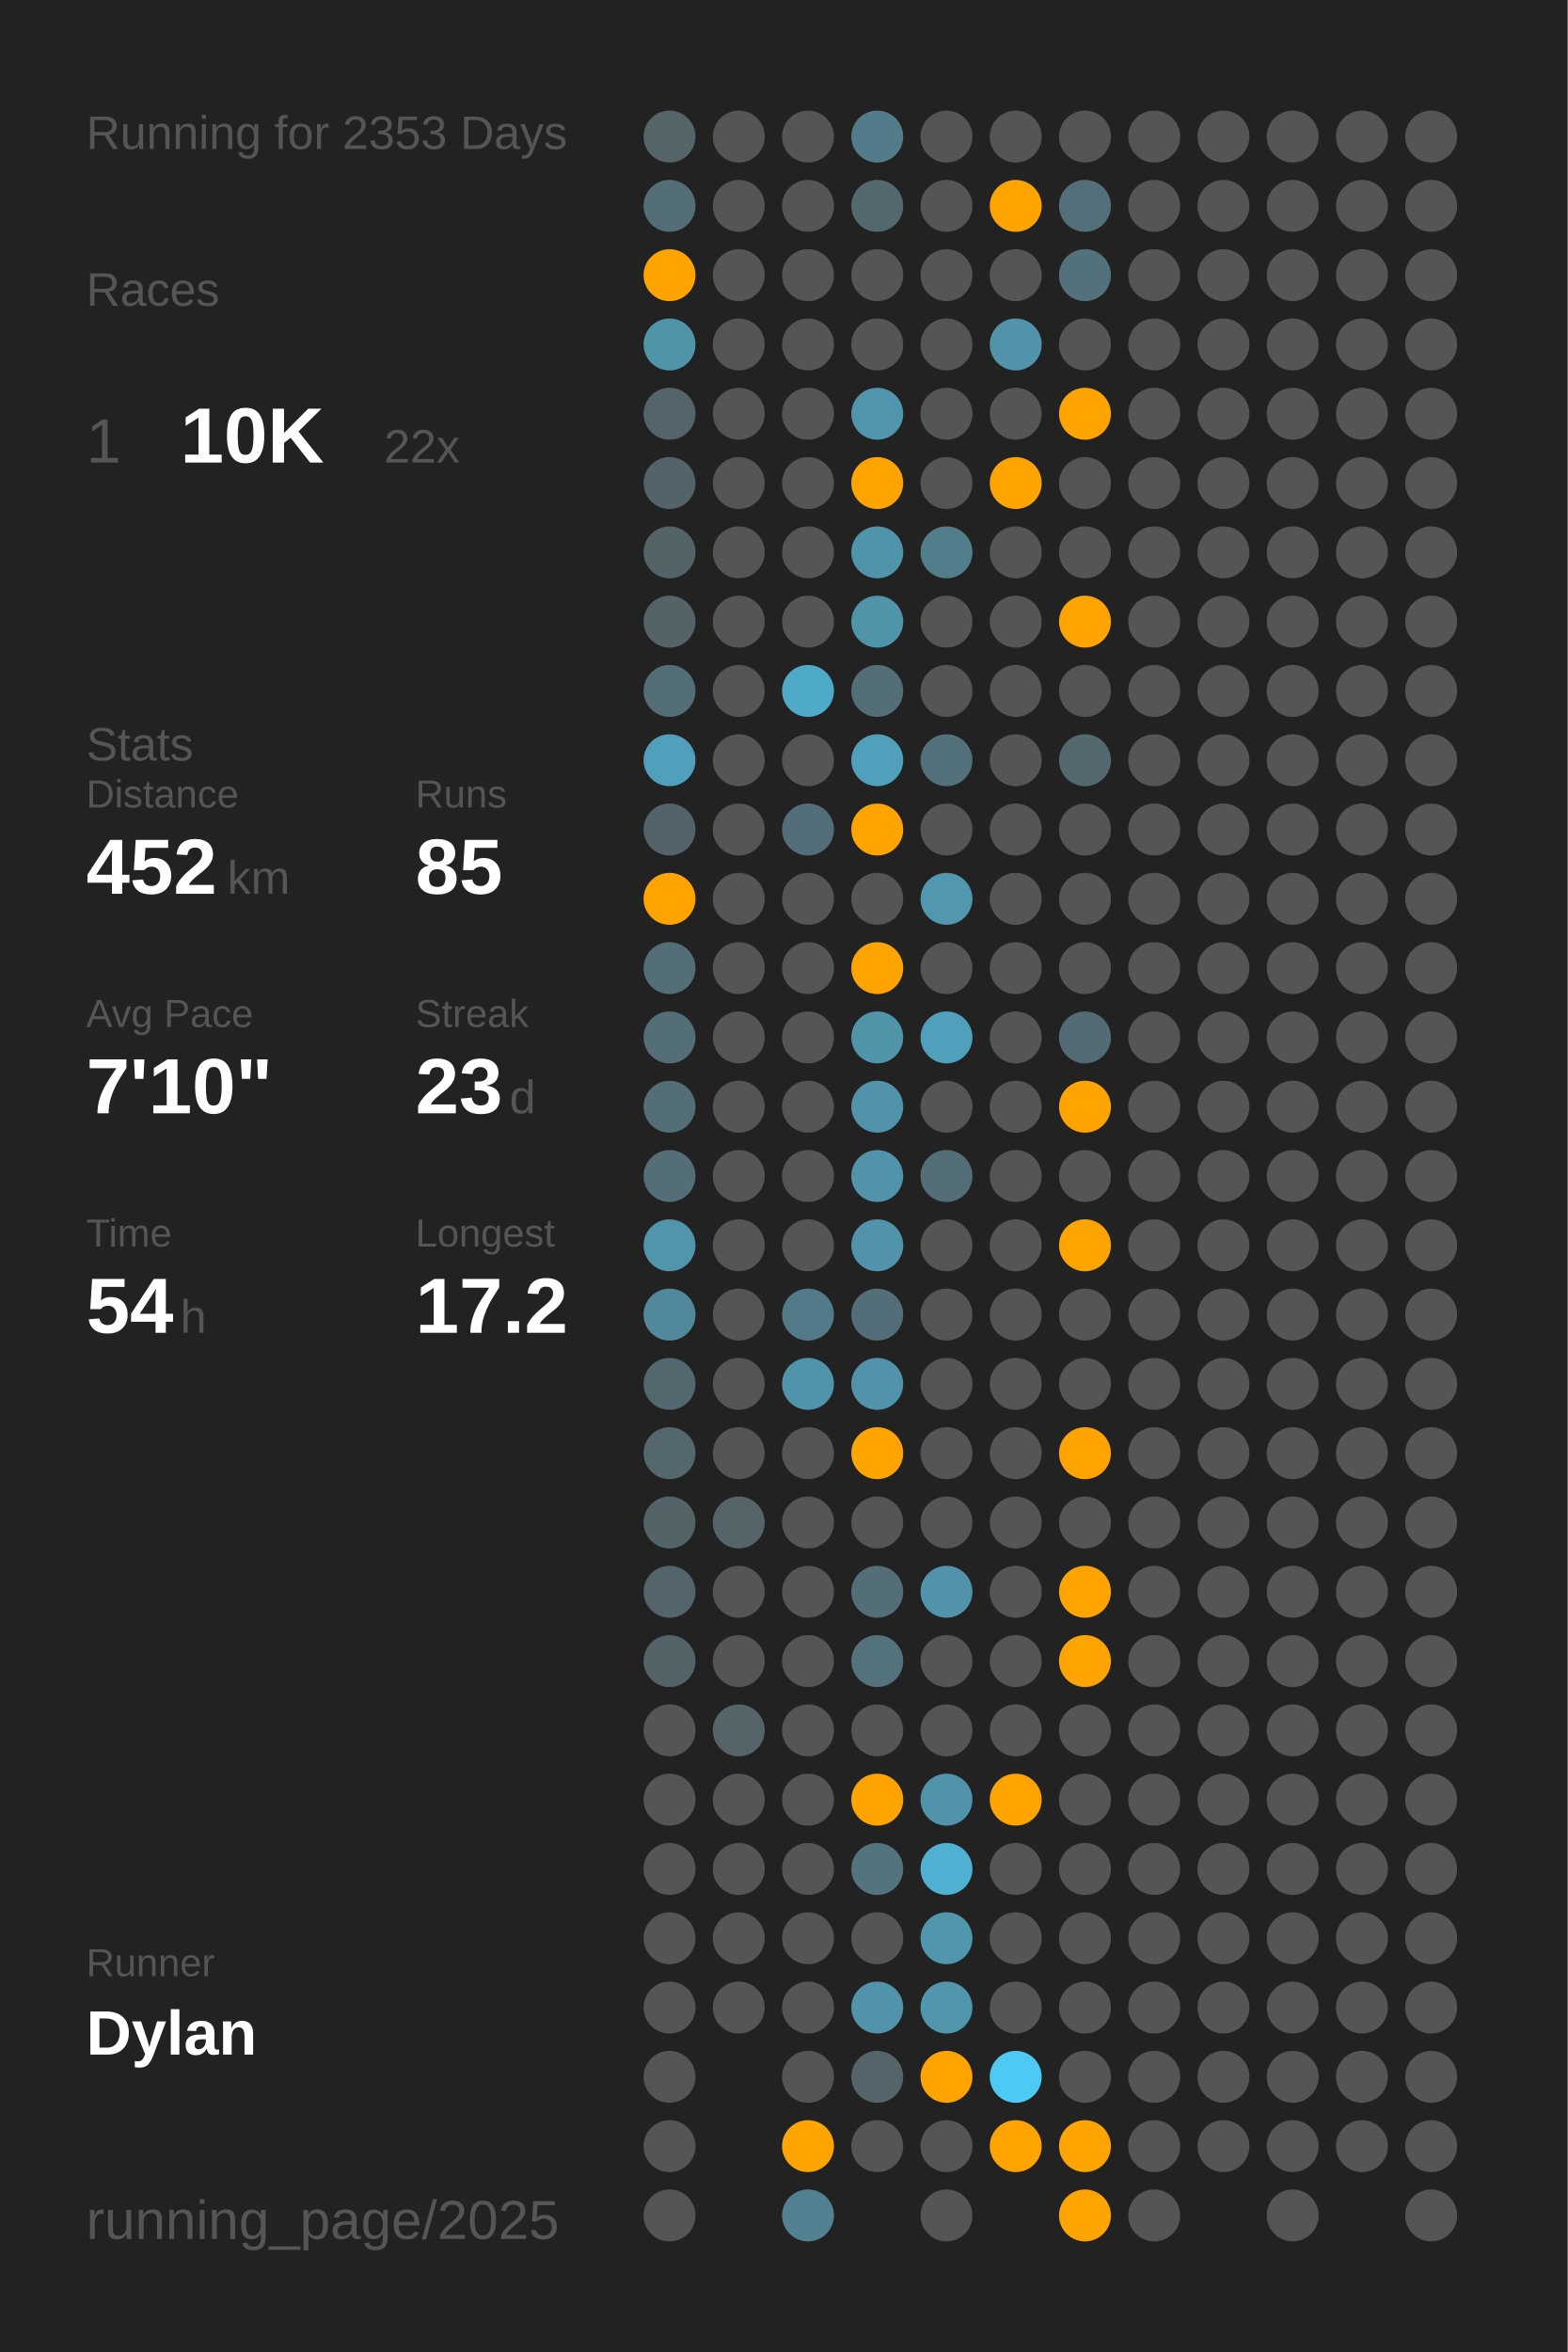
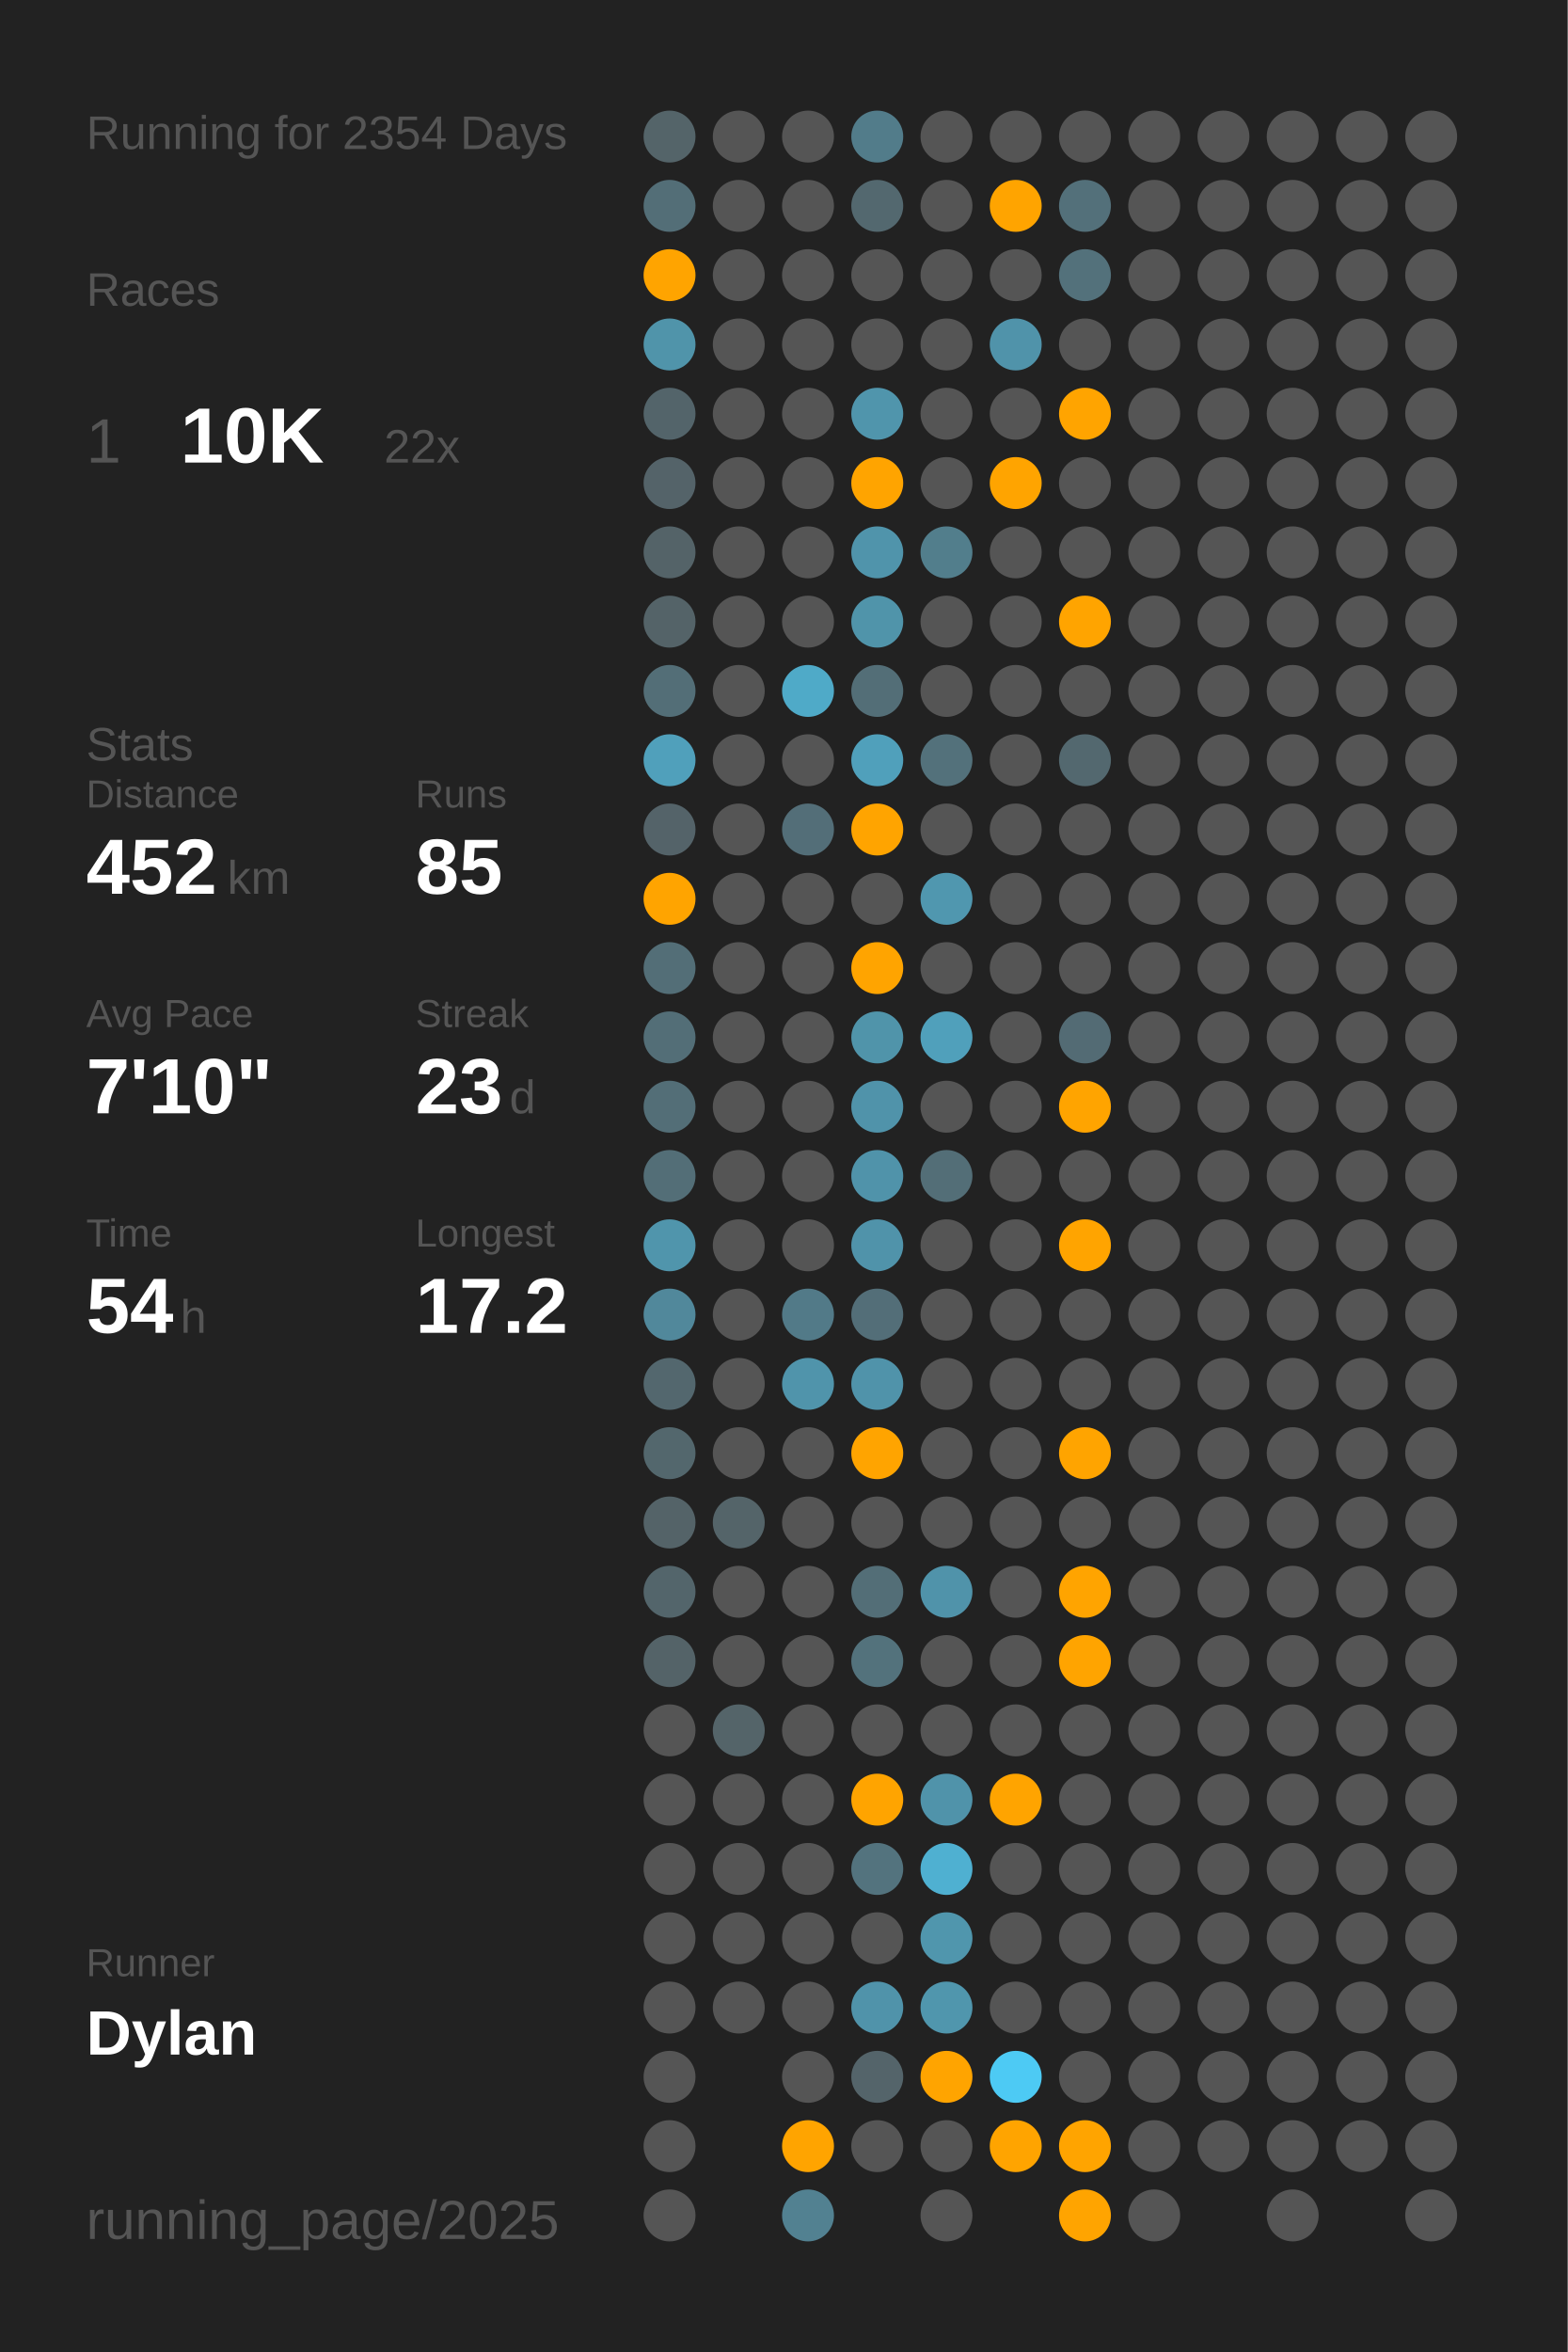
<svg xmlns="http://www.w3.org/2000/svg" baseProfile="full" height="300mm" version="1.1" viewBox="0,0,200,300" width="200mm">
  <defs />
  <rect fill="#222222" height="300" width="200" x="0" y="0" />
-   <text fill="#555555" style="font-size:6px; font-family:Arial;" x="11" y="19">Running for 2353 Days</text>
+   <text fill="#555555" style="font-size:6px; font-family:Arial;" x="11" y="19">Running for 2354 Days</text>
  <text fill="#555555" style="font-size:6px; font-family:Arial;" x="11" y="39">Races</text>
  <text fill="#555555" style="font-size:8px; font-family:Arial;" x="11" y="59">1</text>
  <text fill="#FFFFFF" style="font-size:10px; font-family:Arial; font-weight:bold;" x="23" y="59">10K</text>
  <text fill="#555555" style="font-size:6px; font-family:Arial;" x="49" y="59">22x</text>
  <text fill="#555555" style="font-size:6px; font-family:Arial;" x="11" y="97">Stats</text>
  <text fill="#555555" style="font-size:5px; font-family:Arial;" x="11" y="103">Distance</text>
  <text fill="#FFFFFF" style="font-size:10px; font-family:Arial; font-weight:bold;" x="11" y="114">452</text>
  <text fill="#555555" style="font-size:6px; font-family:Arial;" x="29" y="114">km</text>
  <text fill="#555555" style="font-size:5px; font-family:Arial;" x="53" y="103">Runs</text>
  <text fill="#FFFFFF" style="font-size:10px; font-family:Arial; font-weight:bold;" x="53" y="114">85</text>
  <text fill="#555555" style="font-size:5px; font-family:Arial;" x="11" y="131">Avg Pace</text>
  <text fill="#FFFFFF" style="font-size:10px; font-family:Arial; font-weight:bold;" x="11" y="142">7'10"</text>
  <text fill="#555555" style="font-size:5px; font-family:Arial;" x="53" y="131">Streak</text>
  <text fill="#FFFFFF" style="font-size:10px; font-family:Arial; font-weight:bold;" x="53" y="142">23</text>
  <text fill="#555555" style="font-size:6px; font-family:Arial;" x="65" y="142">d</text>
  <text fill="#555555" style="font-size:5px; font-family:Arial;" x="11" y="159">Time</text>
  <text fill="#FFFFFF" style="font-size:10px; font-family:Arial; font-weight:bold;" x="11" y="170">54</text>
  <text fill="#555555" style="font-size:6px; font-family:Arial;" x="23" y="170">h</text>
  <text fill="#555555" style="font-size:5px; font-family:Arial;" x="53" y="159">Longest</text>
  <text fill="#FFFFFF" style="font-size:10px; font-family:Arial; font-weight:bold;" x="53" y="170">17.2</text>
  <text fill="#555555" style="font-size:5px; font-family:Arial;" x="11" y="252.065">Runner</text>
  <text fill="#FFFFFF" style="font-size:8px; font-family:Arial; font-weight:bold;" x="11" y="262.065">Dylan</text>
  <text fill="#555555" style="font-size:7px; font-family:Arial;" x="11" y="285.581">running_page/2025</text>
  <circle cx="85.417" cy="17.419" fill="#546469" r="3.312" />
  <circle cx="85.417" cy="26.258" fill="#536e77" r="3.312" />
  <circle cx="85.417" cy="35.097" fill="#ffa400" r="3.312" />
  <circle cx="85.417" cy="43.935" fill="#5094aa" r="3.312" />
  <circle cx="85.417" cy="52.774" fill="#53646a" r="3.312" />
  <circle cx="85.417" cy="61.613" fill="#546369" r="3.312" />
  <circle cx="85.417" cy="70.452" fill="#546368" r="3.312" />
  <circle cx="85.417" cy="79.29" fill="#546368" r="3.312" />
  <circle cx="85.417" cy="88.129" fill="#536e77" r="3.312" />
  <circle cx="85.417" cy="96.968" fill="#50a0bb" r="3.312" />
  <circle cx="85.417" cy="105.806" fill="#546369" r="3.312" />
  <circle cx="85.417" cy="114.645" fill="#ffa400" r="3.312" />
  <circle cx="85.417" cy="123.484" fill="#536e77" r="3.312" />
  <circle cx="85.417" cy="132.323" fill="#536e77" r="3.312" />
  <circle cx="85.417" cy="141.161" fill="#536e77" r="3.312" />
  <circle cx="85.417" cy="150" fill="#536e77" r="3.312" />
  <circle cx="85.417" cy="158.839" fill="#5095ac" r="3.312" />
  <circle cx="85.417" cy="167.677" fill="#51889b" r="3.312" />
  <circle cx="85.417" cy="176.516" fill="#53676e" r="3.312" />
  <circle cx="85.417" cy="185.355" fill="#53676d" r="3.312" />
  <circle cx="85.417" cy="194.194" fill="#546368" r="3.312" />
  <circle cx="85.417" cy="203.032" fill="#53656b" r="3.312" />
  <circle cx="85.417" cy="211.871" fill="#546368" r="3.312" />
  <circle cx="85.417" cy="220.71" fill="#555555" r="3.312" />
  <circle cx="85.417" cy="229.548" fill="#555555" r="3.312" />
  <circle cx="85.417" cy="238.387" fill="#555555" r="3.312" />
  <circle cx="85.417" cy="247.226" fill="#555555" r="3.312" />
  <circle cx="85.417" cy="256.065" fill="#555555" r="3.312" />
  <circle cx="85.417" cy="264.903" fill="#555555" r="3.312" />
  <circle cx="85.417" cy="273.742" fill="#555555" r="3.312" />
  <circle cx="85.417" cy="282.581" fill="#555555" r="3.312" />
  <circle cx="94.25" cy="17.419" fill="#555555" r="3.312" />
  <circle cx="94.25" cy="26.258" fill="#555555" r="3.312" />
  <circle cx="94.25" cy="35.097" fill="#555555" r="3.312" />
  <circle cx="94.25" cy="43.935" fill="#555555" r="3.312" />
  <circle cx="94.25" cy="52.774" fill="#555555" r="3.312" />
  <circle cx="94.25" cy="61.613" fill="#555555" r="3.312" />
  <circle cx="94.25" cy="70.452" fill="#555555" r="3.312" />
  <circle cx="94.25" cy="79.29" fill="#555555" r="3.312" />
  <circle cx="94.25" cy="88.129" fill="#555555" r="3.312" />
  <circle cx="94.25" cy="96.968" fill="#555555" r="3.312" />
  <circle cx="94.25" cy="105.806" fill="#555555" r="3.312" />
  <circle cx="94.25" cy="114.645" fill="#555555" r="3.312" />
  <circle cx="94.25" cy="123.484" fill="#555555" r="3.312" />
  <circle cx="94.25" cy="132.323" fill="#555555" r="3.312" />
  <circle cx="94.25" cy="141.161" fill="#555555" r="3.312" />
  <circle cx="94.25" cy="150" fill="#555555" r="3.312" />
  <circle cx="94.25" cy="158.839" fill="#555555" r="3.312" />
  <circle cx="94.25" cy="167.677" fill="#555555" r="3.312" />
  <circle cx="94.25" cy="176.516" fill="#555555" r="3.312" />
  <circle cx="94.25" cy="185.355" fill="#555555" r="3.312" />
  <circle cx="94.25" cy="194.194" fill="#546469" r="3.312" />
  <circle cx="94.25" cy="203.032" fill="#555555" r="3.312" />
  <circle cx="94.25" cy="211.871" fill="#555555" r="3.312" />
  <circle cx="94.25" cy="220.71" fill="#546469" r="3.312" />
  <circle cx="94.25" cy="229.548" fill="#555555" r="3.312" />
  <circle cx="94.25" cy="238.387" fill="#555555" r="3.312" />
  <circle cx="94.25" cy="247.226" fill="#555555" r="3.312" />
  <circle cx="94.25" cy="256.065" fill="#555555" r="3.312" />
  <circle cx="103.083" cy="17.419" fill="#555555" r="3.312" />
  <circle cx="103.083" cy="26.258" fill="#555555" r="3.312" />
  <circle cx="103.083" cy="35.097" fill="#555555" r="3.312" />
  <circle cx="103.083" cy="43.935" fill="#555555" r="3.312" />
  <circle cx="103.083" cy="52.774" fill="#555555" r="3.312" />
  <circle cx="103.083" cy="61.613" fill="#555555" r="3.312" />
  <circle cx="103.083" cy="70.452" fill="#555555" r="3.312" />
  <circle cx="103.083" cy="79.29" fill="#555555" r="3.312" />
  <circle cx="103.083" cy="88.129" fill="#4faac8" r="3.312" />
  <circle cx="103.083" cy="96.968" fill="#555555" r="3.312" />
  <circle cx="103.083" cy="105.806" fill="#536e78" r="3.312" />
  <circle cx="103.083" cy="114.645" fill="#555555" r="3.312" />
  <circle cx="103.083" cy="123.484" fill="#555555" r="3.312" />
  <circle cx="103.083" cy="132.323" fill="#555555" r="3.312" />
  <circle cx="103.083" cy="141.161" fill="#555555" r="3.312" />
  <circle cx="103.083" cy="150" fill="#555555" r="3.312" />
  <circle cx="103.083" cy="158.839" fill="#555555" r="3.312" />
  <circle cx="103.083" cy="167.677" fill="#527a88" r="3.312" />
  <circle cx="103.083" cy="176.516" fill="#5094ab" r="3.312" />
  <circle cx="103.083" cy="185.355" fill="#555555" r="3.312" />
  <circle cx="103.083" cy="194.194" fill="#555555" r="3.312" />
  <circle cx="103.083" cy="203.032" fill="#555555" r="3.312" />
  <circle cx="103.083" cy="211.871" fill="#555555" r="3.312" />
  <circle cx="103.083" cy="220.71" fill="#555555" r="3.312" />
  <circle cx="103.083" cy="229.548" fill="#555555" r="3.312" />
  <circle cx="103.083" cy="238.387" fill="#555555" r="3.312" />
  <circle cx="103.083" cy="247.226" fill="#555555" r="3.312" />
  <circle cx="103.083" cy="256.065" fill="#555555" r="3.312" />
  <circle cx="103.083" cy="264.903" fill="#555555" r="3.312" />
  <circle cx="103.083" cy="273.742" fill="#ffa400" r="3.312" />
  <circle cx="103.083" cy="282.581" fill="#528191" r="3.312" />
  <circle cx="111.917" cy="17.419" fill="#527c8a" r="3.312" />
  <circle cx="111.917" cy="26.258" fill="#53686f" r="3.312" />
  <circle cx="111.917" cy="35.097" fill="#555555" r="3.312" />
  <circle cx="111.917" cy="43.935" fill="#555555" r="3.312" />
  <circle cx="111.917" cy="52.774" fill="#5095ac" r="3.312" />
  <circle cx="111.917" cy="61.613" fill="#ffa400" r="3.312" />
  <circle cx="111.917" cy="70.452" fill="#5094ab" r="3.312" />
  <circle cx="111.917" cy="79.29" fill="#5094aa" r="3.312" />
  <circle cx="111.917" cy="88.129" fill="#536e77" r="3.312" />
  <circle cx="111.917" cy="96.968" fill="#50a0bb" r="3.312" />
  <circle cx="111.917" cy="105.806" fill="#ffa400" r="3.312" />
  <circle cx="111.917" cy="114.645" fill="#555555" r="3.312" />
  <circle cx="111.917" cy="123.484" fill="#ffa400" r="3.312" />
  <circle cx="111.917" cy="132.323" fill="#5094aa" r="3.312" />
  <circle cx="111.917" cy="141.161" fill="#5093aa" r="3.312" />
  <circle cx="111.917" cy="150" fill="#5093aa" r="3.312" />
  <circle cx="111.917" cy="158.839" fill="#5093aa" r="3.312" />
  <circle cx="111.917" cy="167.677" fill="#536e78" r="3.312" />
  <circle cx="111.917" cy="176.516" fill="#5093aa" r="3.312" />
  <circle cx="111.917" cy="185.355" fill="#ffa400" r="3.312" />
  <circle cx="111.917" cy="194.194" fill="#555555" r="3.312" />
  <circle cx="111.917" cy="203.032" fill="#536e77" r="3.312" />
  <circle cx="111.917" cy="211.871" fill="#53727c" r="3.312" />
  <circle cx="111.917" cy="220.71" fill="#555555" r="3.312" />
  <circle cx="111.917" cy="229.548" fill="#ffa400" r="3.312" />
  <circle cx="111.917" cy="238.387" fill="#53737e" r="3.312" />
  <circle cx="111.917" cy="247.226" fill="#555555" r="3.312" />
  <circle cx="111.917" cy="256.065" fill="#5093aa" r="3.312" />
  <circle cx="111.917" cy="264.903" fill="#54646a" r="3.312" />
  <circle cx="111.917" cy="273.742" fill="#555555" r="3.312" />
  <circle cx="120.75" cy="17.419" fill="#555555" r="3.312" />
  <circle cx="120.75" cy="26.258" fill="#555555" r="3.312" />
  <circle cx="120.75" cy="35.097" fill="#555555" r="3.312" />
  <circle cx="120.75" cy="43.935" fill="#555555" r="3.312" />
  <circle cx="120.75" cy="52.774" fill="#555555" r="3.312" />
  <circle cx="120.75" cy="61.613" fill="#555555" r="3.312" />
  <circle cx="120.75" cy="70.452" fill="#527e8c" r="3.312" />
  <circle cx="120.75" cy="79.29" fill="#555555" r="3.312" />
  <circle cx="120.75" cy="88.129" fill="#555555" r="3.312" />
  <circle cx="120.75" cy="96.968" fill="#53717b" r="3.312" />
  <circle cx="120.75" cy="105.806" fill="#555555" r="3.312" />
  <circle cx="120.75" cy="114.645" fill="#5097af" r="3.312" />
  <circle cx="120.75" cy="123.484" fill="#555555" r="3.312" />
  <circle cx="120.75" cy="132.323" fill="#50a0bb" r="3.312" />
  <circle cx="120.75" cy="141.161" fill="#555555" r="3.312" />
  <circle cx="120.75" cy="150" fill="#536e77" r="3.312" />
  <circle cx="120.75" cy="158.839" fill="#555555" r="3.312" />
  <circle cx="120.75" cy="167.677" fill="#555555" r="3.312" />
  <circle cx="120.75" cy="176.516" fill="#555555" r="3.312" />
  <circle cx="120.75" cy="185.355" fill="#555555" r="3.312" />
  <circle cx="120.75" cy="194.194" fill="#555555" r="3.312" />
  <circle cx="120.75" cy="203.032" fill="#5093aa" r="3.312" />
  <circle cx="120.75" cy="211.871" fill="#555555" r="3.312" />
  <circle cx="120.75" cy="220.71" fill="#555555" r="3.312" />
  <circle cx="120.75" cy="229.548" fill="#5093aa" r="3.312" />
  <circle cx="120.75" cy="238.387" fill="#4fb0d1" r="3.312" />
  <circle cx="120.75" cy="247.226" fill="#5096ad" r="3.312" />
  <circle cx="120.75" cy="256.065" fill="#5096ad" r="3.312" />
  <circle cx="120.75" cy="264.903" fill="#ffa400" r="3.312" />
  <circle cx="120.75" cy="273.742" fill="#555555" r="3.312" />
  <circle cx="120.75" cy="282.581" fill="#555555" r="3.312" />
  <circle cx="129.583" cy="17.419" fill="#555555" r="3.312" />
  <circle cx="129.583" cy="26.258" fill="#ffa400" r="3.312" />
  <circle cx="129.583" cy="35.097" fill="#555555" r="3.312" />
  <circle cx="129.583" cy="43.935" fill="#5093aa" r="3.312" />
  <circle cx="129.583" cy="52.774" fill="#555555" r="3.312" />
  <circle cx="129.583" cy="61.613" fill="#ffa400" r="3.312" />
  <circle cx="129.583" cy="70.452" fill="#555555" r="3.312" />
  <circle cx="129.583" cy="79.29" fill="#555555" r="3.312" />
  <circle cx="129.583" cy="88.129" fill="#555555" r="3.312" />
  <circle cx="129.583" cy="96.968" fill="#555555" r="3.312" />
  <circle cx="129.583" cy="105.806" fill="#555555" r="3.312" />
  <circle cx="129.583" cy="114.645" fill="#555555" r="3.312" />
  <circle cx="129.583" cy="123.484" fill="#555555" r="3.312" />
  <circle cx="129.583" cy="132.323" fill="#555555" r="3.312" />
  <circle cx="129.583" cy="141.161" fill="#555555" r="3.312" />
  <circle cx="129.583" cy="150" fill="#555555" r="3.312" />
  <circle cx="129.583" cy="158.839" fill="#555555" r="3.312" />
  <circle cx="129.583" cy="167.677" fill="#555555" r="3.312" />
  <circle cx="129.583" cy="176.516" fill="#555555" r="3.312" />
  <circle cx="129.583" cy="185.355" fill="#555555" r="3.312" />
  <circle cx="129.583" cy="194.194" fill="#555555" r="3.312" />
  <circle cx="129.583" cy="203.032" fill="#555555" r="3.312" />
  <circle cx="129.583" cy="211.871" fill="#555555" r="3.312" />
  <circle cx="129.583" cy="220.71" fill="#555555" r="3.312" />
  <circle cx="129.583" cy="229.548" fill="#ffa400" r="3.312" />
  <circle cx="129.583" cy="238.387" fill="#555555" r="3.312" />
  <circle cx="129.583" cy="247.226" fill="#555555" r="3.312" />
  <circle cx="129.583" cy="256.065" fill="#555555" r="3.312" />
  <circle cx="129.583" cy="264.903" fill="#4dcaf4" r="3.312" />
  <circle cx="129.583" cy="273.742" fill="#ffa400" r="3.312" />
  <circle cx="138.417" cy="17.419" fill="#555555" r="3.312" />
  <circle cx="138.417" cy="26.258" fill="#53707a" r="3.312" />
  <circle cx="138.417" cy="35.097" fill="#53717b" r="3.312" />
  <circle cx="138.417" cy="43.935" fill="#555555" r="3.312" />
  <circle cx="138.417" cy="52.774" fill="#ffa400" r="3.312" />
  <circle cx="138.417" cy="61.613" fill="#555555" r="3.312" />
  <circle cx="138.417" cy="70.452" fill="#555555" r="3.312" />
  <circle cx="138.417" cy="79.29" fill="#ffa400" r="3.312" />
  <circle cx="138.417" cy="88.129" fill="#555555" r="3.312" />
  <circle cx="138.417" cy="96.968" fill="#53686f" r="3.312" />
  <circle cx="138.417" cy="105.806" fill="#555555" r="3.312" />
  <circle cx="138.417" cy="114.645" fill="#555555" r="3.312" />
  <circle cx="138.417" cy="123.484" fill="#555555" r="3.312" />
  <circle cx="138.417" cy="132.323" fill="#536b74" r="3.312" />
  <circle cx="138.417" cy="141.161" fill="#ffa400" r="3.312" />
  <circle cx="138.417" cy="150" fill="#555555" r="3.312" />
  <circle cx="138.417" cy="158.839" fill="#ffa400" r="3.312" />
  <circle cx="138.417" cy="167.677" fill="#555555" r="3.312" />
  <circle cx="138.417" cy="176.516" fill="#555555" r="3.312" />
  <circle cx="138.417" cy="185.355" fill="#ffa400" r="3.312" />
  <circle cx="138.417" cy="194.194" fill="#555555" r="3.312" />
  <circle cx="138.417" cy="203.032" fill="#ffa400" r="3.312" />
  <circle cx="138.417" cy="211.871" fill="#ffa400" r="3.312" />
  <circle cx="138.417" cy="220.71" fill="#555555" r="3.312" />
  <circle cx="138.417" cy="229.548" fill="#555555" r="3.312" />
  <circle cx="138.417" cy="238.387" fill="#555555" r="3.312" />
  <circle cx="138.417" cy="247.226" fill="#555555" r="3.312" />
  <circle cx="138.417" cy="256.065" fill="#555555" r="3.312" />
  <circle cx="138.417" cy="264.903" fill="#555555" r="3.312" />
  <circle cx="138.417" cy="273.742" fill="#ffa400" r="3.312" />
  <circle cx="138.417" cy="282.581" fill="#ffa400" r="3.312" />
  <circle cx="147.25" cy="17.419" fill="#555555" r="3.312" />
  <circle cx="147.25" cy="26.258" fill="#555555" r="3.312" />
  <circle cx="147.25" cy="35.097" fill="#555555" r="3.312" />
  <circle cx="147.25" cy="43.935" fill="#555555" r="3.312" />
  <circle cx="147.25" cy="52.774" fill="#555555" r="3.312" />
  <circle cx="147.25" cy="61.613" fill="#555555" r="3.312" />
  <circle cx="147.25" cy="70.452" fill="#555555" r="3.312" />
  <circle cx="147.25" cy="79.29" fill="#555555" r="3.312" />
  <circle cx="147.25" cy="88.129" fill="#555555" r="3.312" />
  <circle cx="147.25" cy="96.968" fill="#555555" r="3.312" />
  <circle cx="147.25" cy="105.806" fill="#555555" r="3.312" />
  <circle cx="147.25" cy="114.645" fill="#555555" r="3.312" />
  <circle cx="147.25" cy="123.484" fill="#555555" r="3.312" />
  <circle cx="147.25" cy="132.323" fill="#555555" r="3.312" />
  <circle cx="147.25" cy="141.161" fill="#555555" r="3.312" />
  <circle cx="147.25" cy="150" fill="#555555" r="3.312" />
  <circle cx="147.25" cy="158.839" fill="#555555" r="3.312" />
  <circle cx="147.25" cy="167.677" fill="#555555" r="3.312" />
  <circle cx="147.25" cy="176.516" fill="#555555" r="3.312" />
  <circle cx="147.25" cy="185.355" fill="#555555" r="3.312" />
  <circle cx="147.25" cy="194.194" fill="#555555" r="3.312" />
  <circle cx="147.25" cy="203.032" fill="#555555" r="3.312" />
  <circle cx="147.25" cy="211.871" fill="#555555" r="3.312" />
  <circle cx="147.25" cy="220.71" fill="#555555" r="3.312" />
  <circle cx="147.25" cy="229.548" fill="#555555" r="3.312" />
  <circle cx="147.25" cy="238.387" fill="#555555" r="3.312" />
  <circle cx="147.25" cy="247.226" fill="#555555" r="3.312" />
  <circle cx="147.25" cy="256.065" fill="#555555" r="3.312" />
  <circle cx="147.25" cy="264.903" fill="#555555" r="3.312" />
  <circle cx="147.25" cy="273.742" fill="#555555" r="3.312" />
  <circle cx="147.25" cy="282.581" fill="#555555" r="3.312" />
  <circle cx="156.083" cy="17.419" fill="#555555" r="3.312" />
  <circle cx="156.083" cy="26.258" fill="#555555" r="3.312" />
  <circle cx="156.083" cy="35.097" fill="#555555" r="3.312" />
  <circle cx="156.083" cy="43.935" fill="#555555" r="3.312" />
  <circle cx="156.083" cy="52.774" fill="#555555" r="3.312" />
  <circle cx="156.083" cy="61.613" fill="#555555" r="3.312" />
  <circle cx="156.083" cy="70.452" fill="#555555" r="3.312" />
  <circle cx="156.083" cy="79.29" fill="#555555" r="3.312" />
  <circle cx="156.083" cy="88.129" fill="#555555" r="3.312" />
  <circle cx="156.083" cy="96.968" fill="#555555" r="3.312" />
  <circle cx="156.083" cy="105.806" fill="#555555" r="3.312" />
  <circle cx="156.083" cy="114.645" fill="#555555" r="3.312" />
  <circle cx="156.083" cy="123.484" fill="#555555" r="3.312" />
  <circle cx="156.083" cy="132.323" fill="#555555" r="3.312" />
  <circle cx="156.083" cy="141.161" fill="#555555" r="3.312" />
  <circle cx="156.083" cy="150" fill="#555555" r="3.312" />
  <circle cx="156.083" cy="158.839" fill="#555555" r="3.312" />
  <circle cx="156.083" cy="167.677" fill="#555555" r="3.312" />
  <circle cx="156.083" cy="176.516" fill="#555555" r="3.312" />
  <circle cx="156.083" cy="185.355" fill="#555555" r="3.312" />
  <circle cx="156.083" cy="194.194" fill="#555555" r="3.312" />
  <circle cx="156.083" cy="203.032" fill="#555555" r="3.312" />
  <circle cx="156.083" cy="211.871" fill="#555555" r="3.312" />
  <circle cx="156.083" cy="220.71" fill="#555555" r="3.312" />
  <circle cx="156.083" cy="229.548" fill="#555555" r="3.312" />
  <circle cx="156.083" cy="238.387" fill="#555555" r="3.312" />
  <circle cx="156.083" cy="247.226" fill="#555555" r="3.312" />
  <circle cx="156.083" cy="256.065" fill="#555555" r="3.312" />
  <circle cx="156.083" cy="264.903" fill="#555555" r="3.312" />
  <circle cx="156.083" cy="273.742" fill="#555555" r="3.312" />
  <circle cx="164.917" cy="17.419" fill="#555555" r="3.312" />
  <circle cx="164.917" cy="26.258" fill="#555555" r="3.312" />
  <circle cx="164.917" cy="35.097" fill="#555555" r="3.312" />
  <circle cx="164.917" cy="43.935" fill="#555555" r="3.312" />
  <circle cx="164.917" cy="52.774" fill="#555555" r="3.312" />
  <circle cx="164.917" cy="61.613" fill="#555555" r="3.312" />
  <circle cx="164.917" cy="70.452" fill="#555555" r="3.312" />
  <circle cx="164.917" cy="79.29" fill="#555555" r="3.312" />
  <circle cx="164.917" cy="88.129" fill="#555555" r="3.312" />
  <circle cx="164.917" cy="96.968" fill="#555555" r="3.312" />
  <circle cx="164.917" cy="105.806" fill="#555555" r="3.312" />
  <circle cx="164.917" cy="114.645" fill="#555555" r="3.312" />
  <circle cx="164.917" cy="123.484" fill="#555555" r="3.312" />
  <circle cx="164.917" cy="132.323" fill="#555555" r="3.312" />
  <circle cx="164.917" cy="141.161" fill="#555555" r="3.312" />
  <circle cx="164.917" cy="150" fill="#555555" r="3.312" />
  <circle cx="164.917" cy="158.839" fill="#555555" r="3.312" />
  <circle cx="164.917" cy="167.677" fill="#555555" r="3.312" />
  <circle cx="164.917" cy="176.516" fill="#555555" r="3.312" />
  <circle cx="164.917" cy="185.355" fill="#555555" r="3.312" />
  <circle cx="164.917" cy="194.194" fill="#555555" r="3.312" />
  <circle cx="164.917" cy="203.032" fill="#555555" r="3.312" />
  <circle cx="164.917" cy="211.871" fill="#555555" r="3.312" />
  <circle cx="164.917" cy="220.71" fill="#555555" r="3.312" />
  <circle cx="164.917" cy="229.548" fill="#555555" r="3.312" />
  <circle cx="164.917" cy="238.387" fill="#555555" r="3.312" />
  <circle cx="164.917" cy="247.226" fill="#555555" r="3.312" />
  <circle cx="164.917" cy="256.065" fill="#555555" r="3.312" />
  <circle cx="164.917" cy="264.903" fill="#555555" r="3.312" />
  <circle cx="164.917" cy="273.742" fill="#555555" r="3.312" />
  <circle cx="164.917" cy="282.581" fill="#555555" r="3.312" />
  <circle cx="173.75" cy="17.419" fill="#555555" r="3.312" />
  <circle cx="173.75" cy="26.258" fill="#555555" r="3.312" />
  <circle cx="173.75" cy="35.097" fill="#555555" r="3.312" />
  <circle cx="173.75" cy="43.935" fill="#555555" r="3.312" />
  <circle cx="173.75" cy="52.774" fill="#555555" r="3.312" />
  <circle cx="173.75" cy="61.613" fill="#555555" r="3.312" />
  <circle cx="173.75" cy="70.452" fill="#555555" r="3.312" />
  <circle cx="173.75" cy="79.29" fill="#555555" r="3.312" />
  <circle cx="173.75" cy="88.129" fill="#555555" r="3.312" />
  <circle cx="173.75" cy="96.968" fill="#555555" r="3.312" />
  <circle cx="173.75" cy="105.806" fill="#555555" r="3.312" />
  <circle cx="173.75" cy="114.645" fill="#555555" r="3.312" />
  <circle cx="173.75" cy="123.484" fill="#555555" r="3.312" />
  <circle cx="173.75" cy="132.323" fill="#555555" r="3.312" />
  <circle cx="173.75" cy="141.161" fill="#555555" r="3.312" />
  <circle cx="173.75" cy="150" fill="#555555" r="3.312" />
  <circle cx="173.75" cy="158.839" fill="#555555" r="3.312" />
  <circle cx="173.75" cy="167.677" fill="#555555" r="3.312" />
  <circle cx="173.75" cy="176.516" fill="#555555" r="3.312" />
  <circle cx="173.75" cy="185.355" fill="#555555" r="3.312" />
  <circle cx="173.75" cy="194.194" fill="#555555" r="3.312" />
  <circle cx="173.75" cy="203.032" fill="#555555" r="3.312" />
  <circle cx="173.75" cy="211.871" fill="#555555" r="3.312" />
  <circle cx="173.75" cy="220.71" fill="#555555" r="3.312" />
  <circle cx="173.75" cy="229.548" fill="#555555" r="3.312" />
  <circle cx="173.75" cy="238.387" fill="#555555" r="3.312" />
  <circle cx="173.75" cy="247.226" fill="#555555" r="3.312" />
  <circle cx="173.75" cy="256.065" fill="#555555" r="3.312" />
  <circle cx="173.75" cy="264.903" fill="#555555" r="3.312" />
  <circle cx="173.75" cy="273.742" fill="#555555" r="3.312" />
  <circle cx="182.583" cy="17.419" fill="#555555" r="3.312" />
  <circle cx="182.583" cy="26.258" fill="#555555" r="3.312" />
  <circle cx="182.583" cy="35.097" fill="#555555" r="3.312" />
  <circle cx="182.583" cy="43.935" fill="#555555" r="3.312" />
  <circle cx="182.583" cy="52.774" fill="#555555" r="3.312" />
  <circle cx="182.583" cy="61.613" fill="#555555" r="3.312" />
  <circle cx="182.583" cy="70.452" fill="#555555" r="3.312" />
  <circle cx="182.583" cy="79.29" fill="#555555" r="3.312" />
  <circle cx="182.583" cy="88.129" fill="#555555" r="3.312" />
  <circle cx="182.583" cy="96.968" fill="#555555" r="3.312" />
  <circle cx="182.583" cy="105.806" fill="#555555" r="3.312" />
  <circle cx="182.583" cy="114.645" fill="#555555" r="3.312" />
  <circle cx="182.583" cy="123.484" fill="#555555" r="3.312" />
  <circle cx="182.583" cy="132.323" fill="#555555" r="3.312" />
  <circle cx="182.583" cy="141.161" fill="#555555" r="3.312" />
  <circle cx="182.583" cy="150" fill="#555555" r="3.312" />
  <circle cx="182.583" cy="158.839" fill="#555555" r="3.312" />
  <circle cx="182.583" cy="167.677" fill="#555555" r="3.312" />
  <circle cx="182.583" cy="176.516" fill="#555555" r="3.312" />
  <circle cx="182.583" cy="185.355" fill="#555555" r="3.312" />
  <circle cx="182.583" cy="194.194" fill="#555555" r="3.312" />
  <circle cx="182.583" cy="203.032" fill="#555555" r="3.312" />
  <circle cx="182.583" cy="211.871" fill="#555555" r="3.312" />
  <circle cx="182.583" cy="220.71" fill="#555555" r="3.312" />
  <circle cx="182.583" cy="229.548" fill="#555555" r="3.312" />
  <circle cx="182.583" cy="238.387" fill="#555555" r="3.312" />
  <circle cx="182.583" cy="247.226" fill="#555555" r="3.312" />
  <circle cx="182.583" cy="256.065" fill="#555555" r="3.312" />
  <circle cx="182.583" cy="264.903" fill="#555555" r="3.312" />
  <circle cx="182.583" cy="273.742" fill="#555555" r="3.312" />
  <circle cx="182.583" cy="282.581" fill="#555555" r="3.312" />
</svg>
